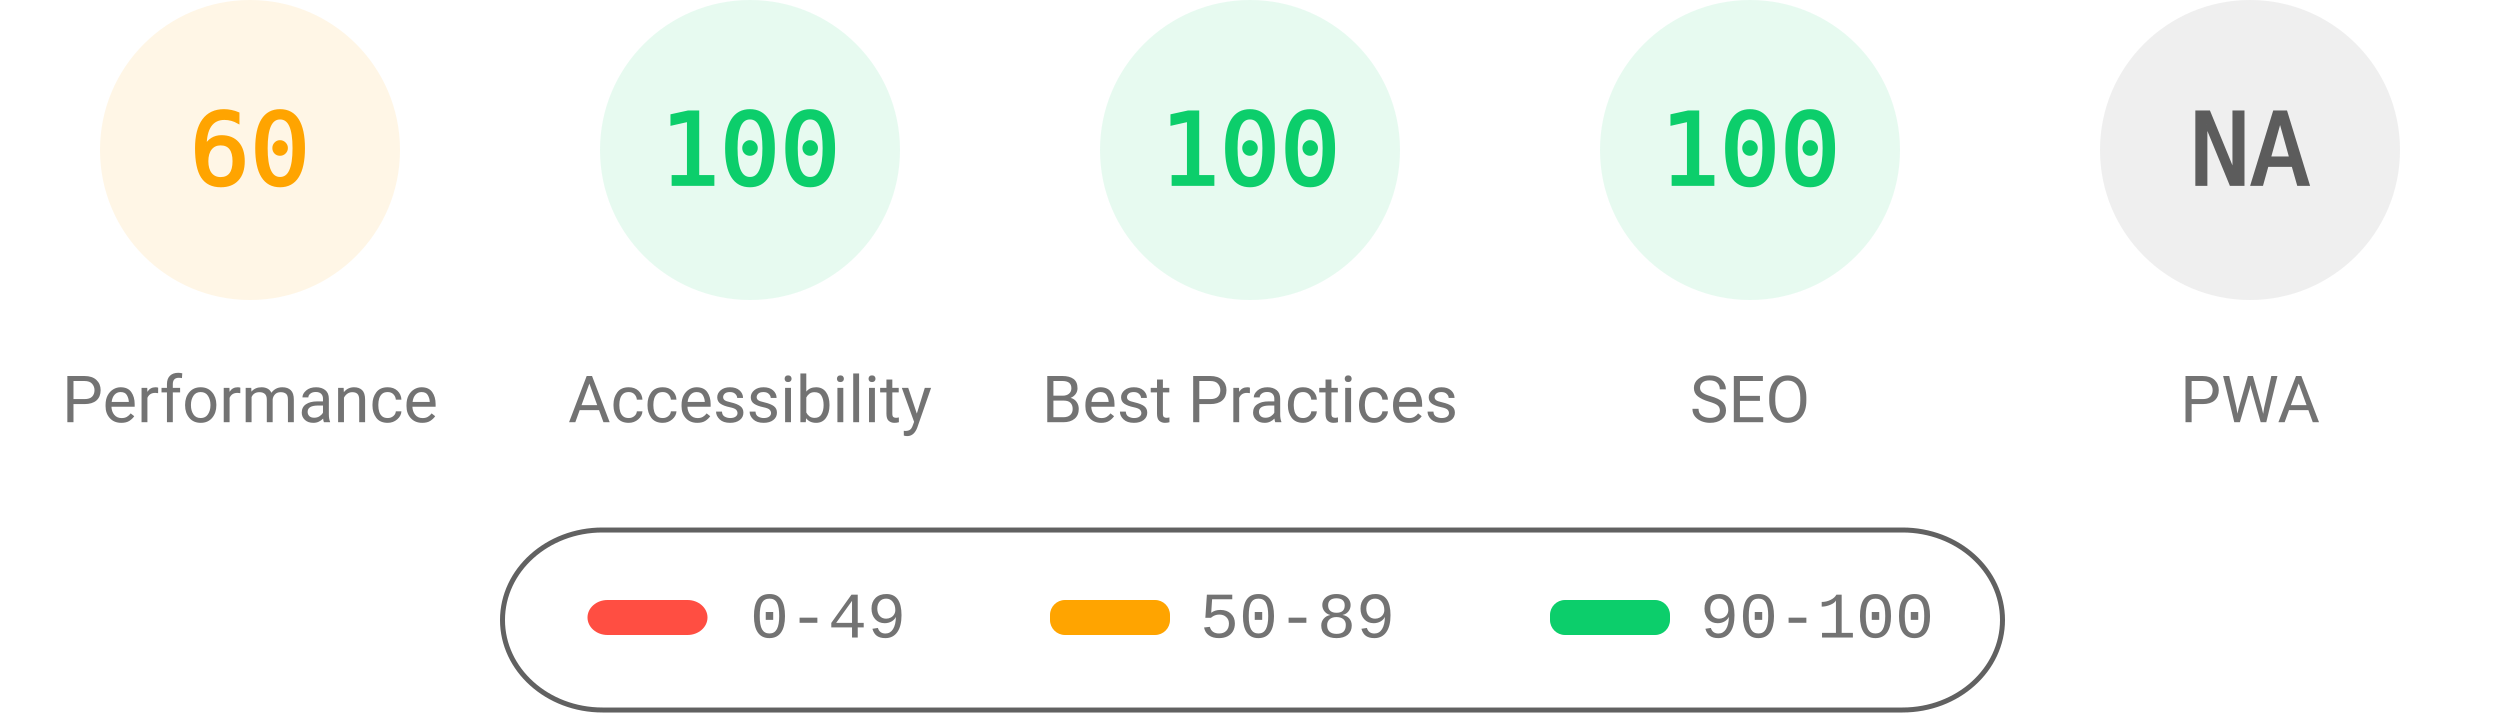
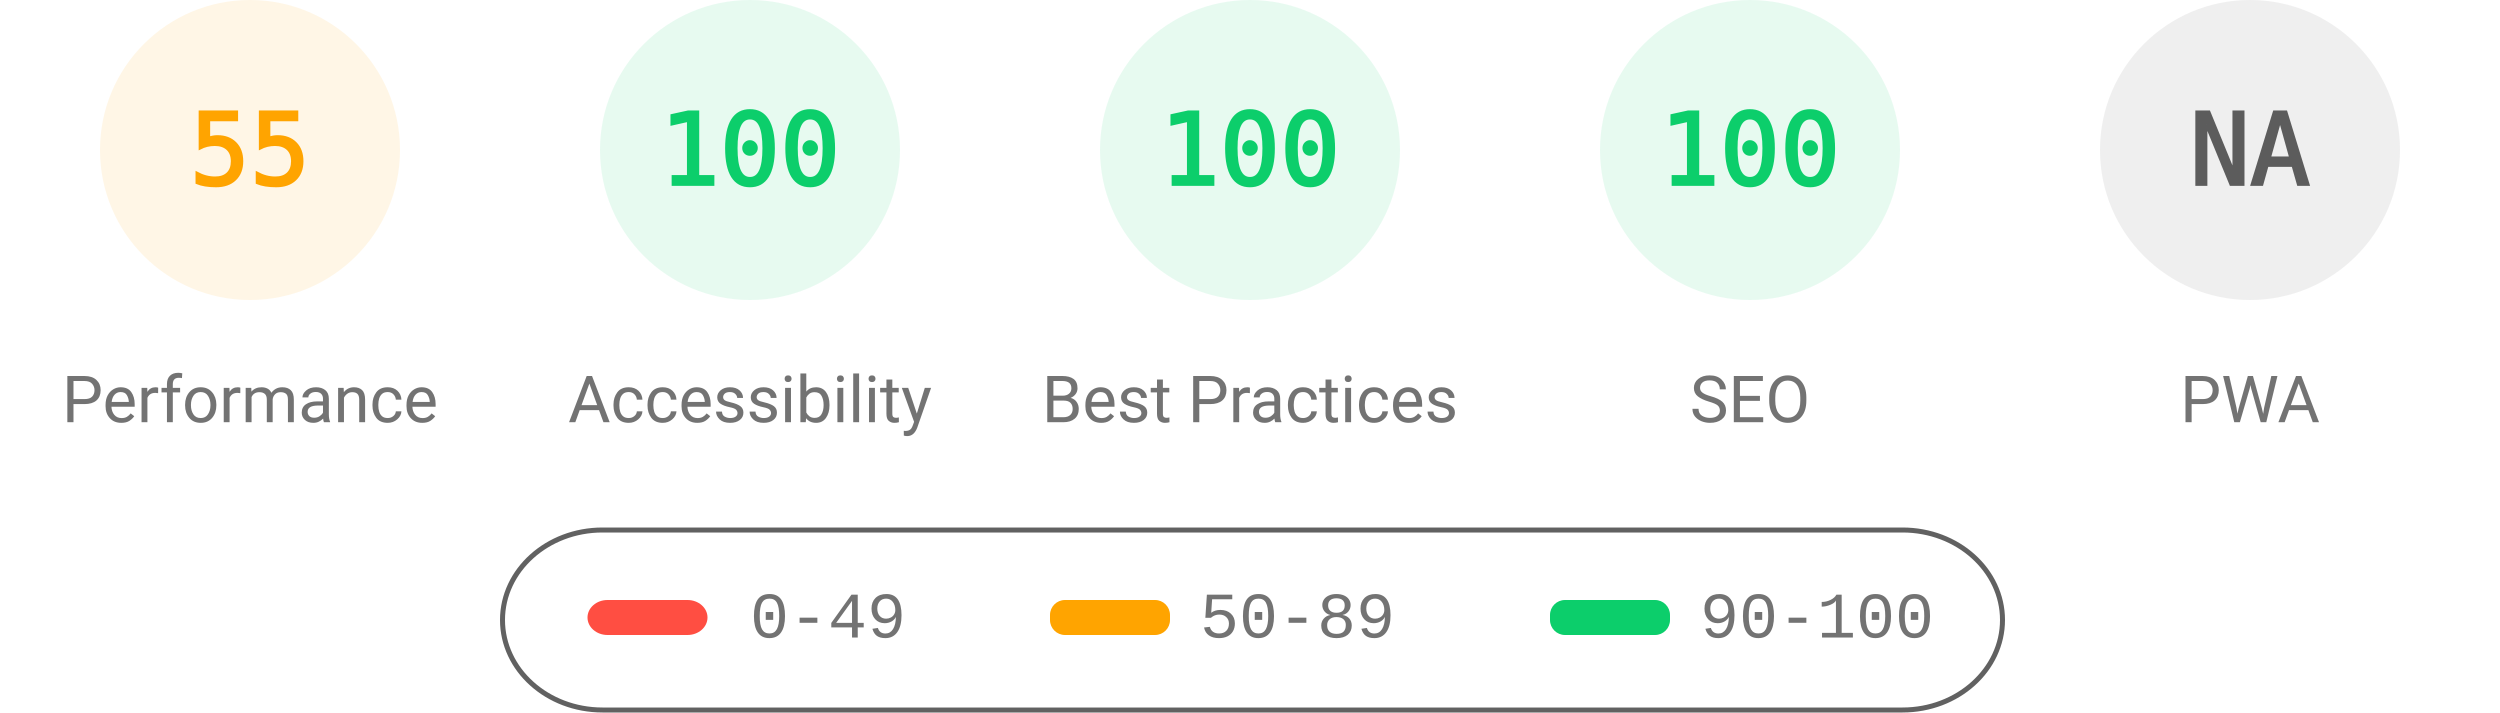
<svg xmlns="http://www.w3.org/2000/svg" fill="none" width="1000" height="285">
  <style>.gauge-base{opacity:.1}.gauge-arc{fill:none;animation-delay:250ms;stroke-linecap:round;transform:rotate(-90deg);transform-origin:100px 60px;animation:load-gauge 1s ease forwards}.guage-text{font-size:40px;font-family:monospace;text-align:center}.guage-red{color:#ff4e42;fill:#ff4e42;stroke:#ff4e42}.guage-orange{color:#ffa400;fill:#ffa400;stroke:#ffa400}.guage-green{color:#0cce6b;fill:#0cce6b;stroke:#0cce6b}.guage-undefined{color:#5c5c5c;fill:#5c5c5c;stroke:#5c5c5c}.guage-title{color:#737373;fill:#737373;stroke:none;font-size:26px;line-height:26px;font-family:Roboto,Halvetica,Arial,sans-serif}@keyframes load-gauge{from{stroke-dasharray:0 352.858}}</style>
  <svg class="guage-div guage-perf guage-orange" viewBox="0 0 200 200" width="200" height="200">
    <circle class="gauge-base" r="56" cx="100" cy="60" stroke-width="8" />
-     <circle class="gauge-arc guage-arc-1" r="56" cx="100" cy="60" stroke-width="8" style="stroke-dasharray:211.115,351.858" />
-     <text class="guage-text" x="100" y="60" alignment-baseline="central" dominant-baseline="central" text-anchor="middle">60</text>
+     <circle class="gauge-arc guage-arc-1" r="56" cx="100" cy="60" stroke-width="8" style="stroke-dasharray:193.522,351.858" />
+     <text class="guage-text" x="100" y="60" alignment-baseline="central" dominant-baseline="central" text-anchor="middle">55</text>
    <text class="guage-title" x="100" y="160" alignment-baseline="central" dominant-baseline="central" text-anchor="middle">Performance</text>
  </svg>
  <svg class="guage-div guage-acc guage-green" viewBox="0 0 200 200" width="200" height="200" x="200">
    <circle class="gauge-base" r="56" cx="100" cy="60" stroke-width="8" />
    <circle class="gauge-arc guage-arc-2" r="56" cx="100" cy="60" stroke-width="8" style="stroke-dasharray:351.858,351.858" />
    <text class="guage-text" x="100" y="60" alignment-baseline="central" dominant-baseline="central" text-anchor="middle">100</text>
    <text class="guage-title" x="100" y="160" alignment-baseline="central" dominant-baseline="central" text-anchor="middle">Accessibility</text>
  </svg>
  <svg class="guage-div guage-best guage-green" viewBox="0 0 200 200" width="200" height="200" x="400">
    <circle class="gauge-base" r="56" cx="100" cy="60" stroke-width="8" />
    <circle class="gauge-arc guage-arc-3" r="56" cx="100" cy="60" stroke-width="8" style="stroke-dasharray:351.858,351.858" />
    <text class="guage-text" x="100" y="60" alignment-baseline="central" dominant-baseline="central" text-anchor="middle">100</text>
    <text class="guage-title" x="100" y="160" alignment-baseline="central" dominant-baseline="central" text-anchor="middle">Best Practices</text>
  </svg>
  <svg class="guage-div guage-seo guage-green" viewBox="0 0 200 200" width="200" height="200" x="600">
    <circle class="gauge-base" r="56" cx="100" cy="60" stroke-width="8" />
    <circle class="gauge-arc guage-arc-4" r="56" cx="100" cy="60" stroke-width="8" style="stroke-dasharray:351.858,351.858" />
    <text class="guage-text" x="100" y="60" alignment-baseline="central" dominant-baseline="central" text-anchor="middle">100</text>
    <text class="guage-title" x="100" y="160" alignment-baseline="central" dominant-baseline="central" text-anchor="middle">SEO</text>
  </svg>
  <svg class="guage-div guage-pwa guage-undefined" viewBox="0 0 200 200" width="200" height="200" x="800">
    <circle class="gauge-base" r="56" cx="100" cy="60" stroke-width="8" />
    <circle class="gauge-arc guage-arc-4" r="56" cx="100" cy="60" stroke-width="8" style="stroke-dasharray:351.858,351.858" />
    <text class="guage-text" x="100" y="60" alignment-baseline="central" dominant-baseline="central" text-anchor="middle">NA</text>
    <text class="guage-title" x="100" y="160" alignment-baseline="central" dominant-baseline="central" text-anchor="middle">PWA</text>
  </svg>
  <svg width="604" height="76" x="200" y="210">
    <path fill="none" id="canvas_background" d="M-1-1h604v80H-1z" />
    <rect fill-opacity="0" stroke="#616161" stroke-width="2" rx="40" id="svg_2" height="72" width="600" y="2" x="1" fill="#000" />
    <rect stroke="#000" rx="8" id="svg_3" height="14" width="48" y="30" x="35" stroke-opacity="null" stroke-width="0" fill="#ff4e42" />
    <rect stroke="#000" rx="6" id="svg_4" height="14" width="48" y="30" x="220" stroke-opacity="null" stroke-width="0" fill="#ffa400" />
    <rect stroke="#000" rx="6" id="svg_5" height="14" width="48" y="30" x="420" stroke-opacity="null" stroke-width="0" fill="#0cce6b" />
    <text xml:space="preserve" text-anchor="start" font-family="'Courier New', Courier, monospace" font-size="26" id="svg_6" y="45" x="100" stroke-opacity="null" stroke-width="0" stroke="#000" fill="#737373">0-49</text>
    <text xml:space="preserve" text-anchor="start" font-family="'Courier New', Courier, monospace" font-size="26" id="svg_7" y="45" x="280" stroke-opacity="null" stroke-width="0" stroke="#000" fill="#737373">50-89</text>
    <text xml:space="preserve" text-anchor="start" font-family="'Courier New', Courier, monospace" font-size="26" id="svg_8" y="45" x="480" stroke-opacity="null" stroke-width="0" stroke="#000" fill="#737373">90-100</text>
  </svg>
</svg>
